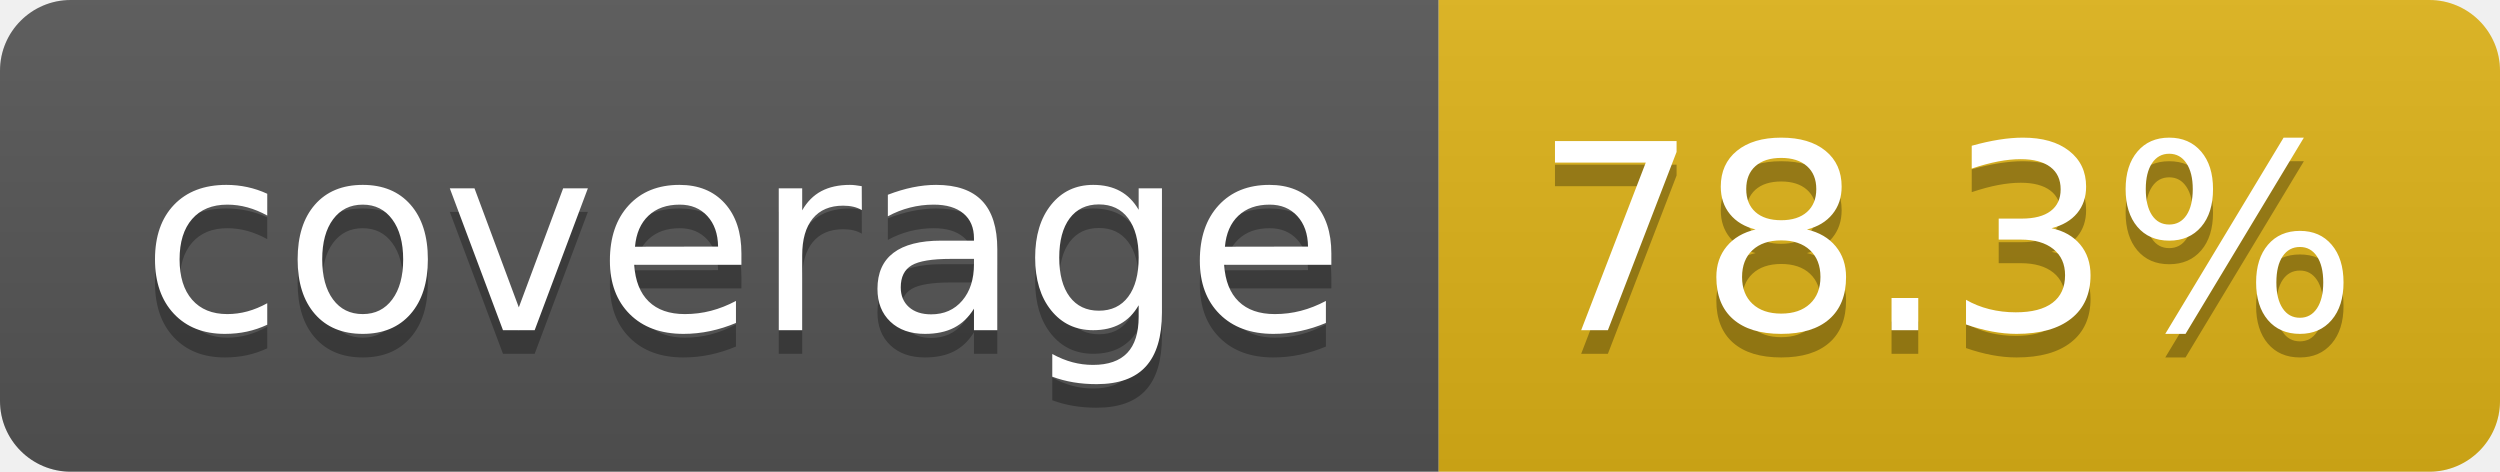
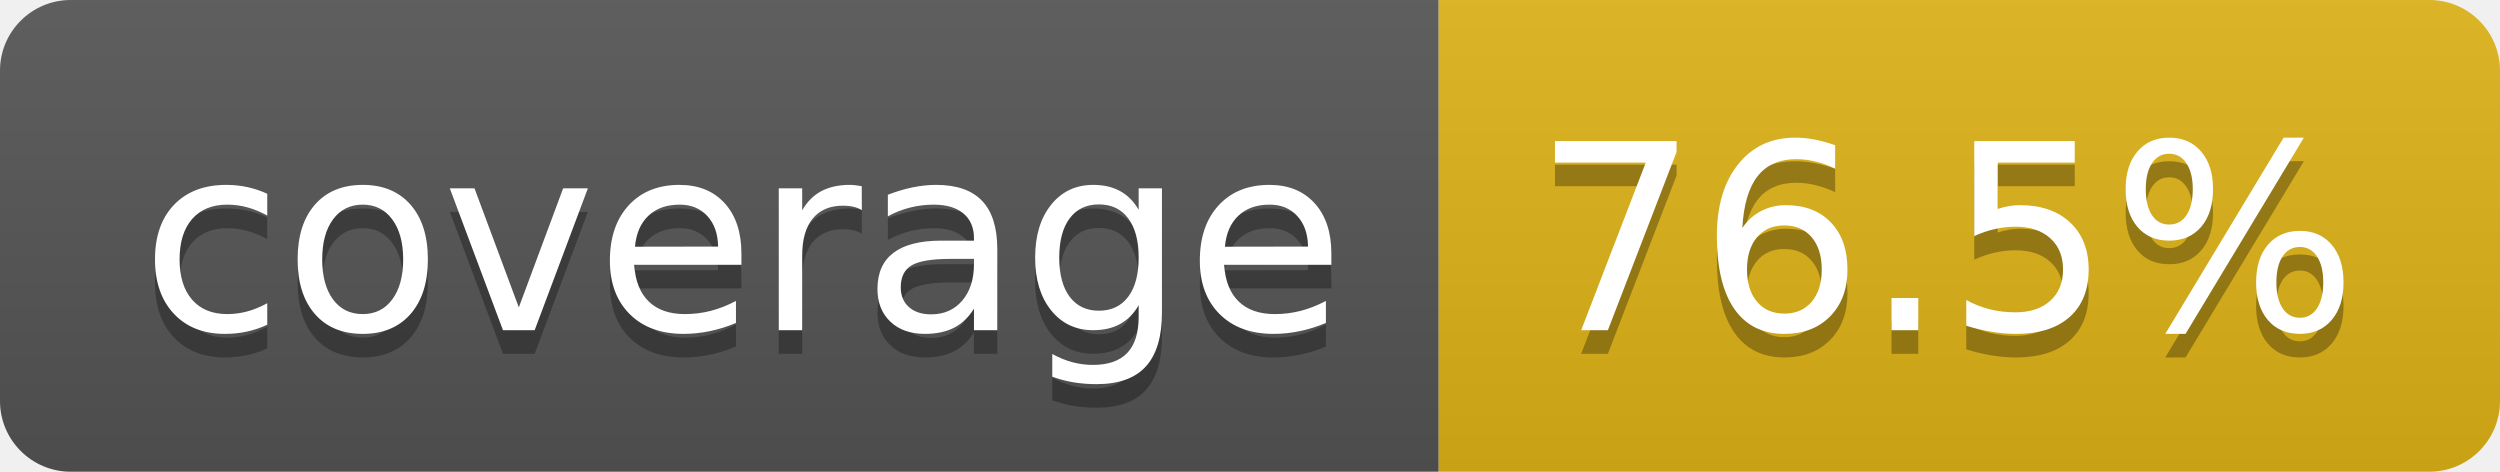
- <svg xmlns="http://www.w3.org/2000/svg" width="106" height="20" role="img" aria-label="coverage: 78.3%">
+ <svg xmlns="http://www.w3.org/2000/svg" width="106" height="20" role="img" aria-label="coverage: 76.5%">
  <linearGradient id="s" x2="0" y2="100%">
    <stop offset="0" stop-color="#bbb" stop-opacity=".1" />
    <stop offset="1" stop-opacity=".1" />
  </linearGradient>
  <clipPath id="r">
    <rect width="106" height="20" rx="3" fill="#fff" />
  </clipPath>
  <g clip-path="url(#r)">
    <rect width="61" height="20" fill="#555" />
    <rect x="61" width="45" height="20" fill="#dfb317" />
    <rect width="106" height="20" fill="url(#s)" />
  </g>
  <g fill="#fff" text-anchor="middle" font-family="Verdana,Geneva,DejaVu Sans,sans-serif" text-rendering="geometricPrecision" font-size="110">
    <text aria-hidden="true" x="315" y="150" fill="#010101" fill-opacity=".3" transform="scale(.1)" textLength="510">coverage</text>
    <text x="315" y="140" transform="scale(.1)" fill="#fff" textLength="510">coverage</text>
-     <text aria-hidden="true" x="825" y="150" fill="#010101" fill-opacity=".3" transform="scale(.1)" textLength="350">78.3%</text>
-     <text x="825" y="140" transform="scale(.1)" fill="#fff" textLength="350">78.3%</text>
+     <text aria-hidden="true" x="825" y="150" fill="#010101" fill-opacity=".3" transform="scale(.1)" textLength="350">76.5%</text>
+     <text x="825" y="140" transform="scale(.1)" fill="#fff" textLength="350">76.5%</text>
  </g>
</svg>
